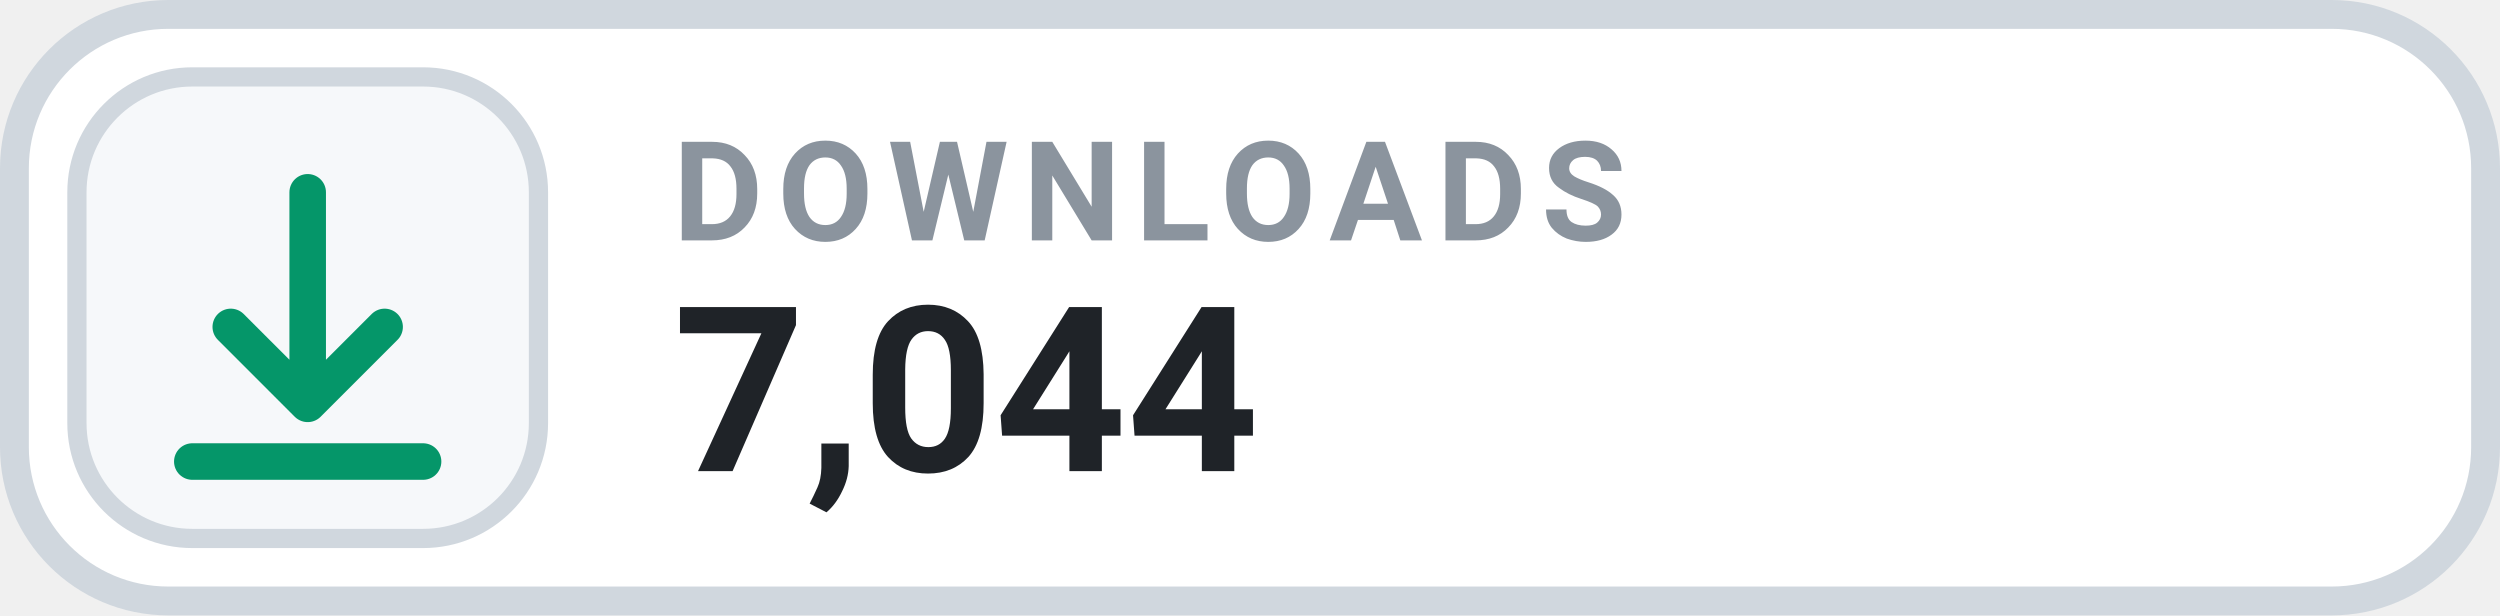
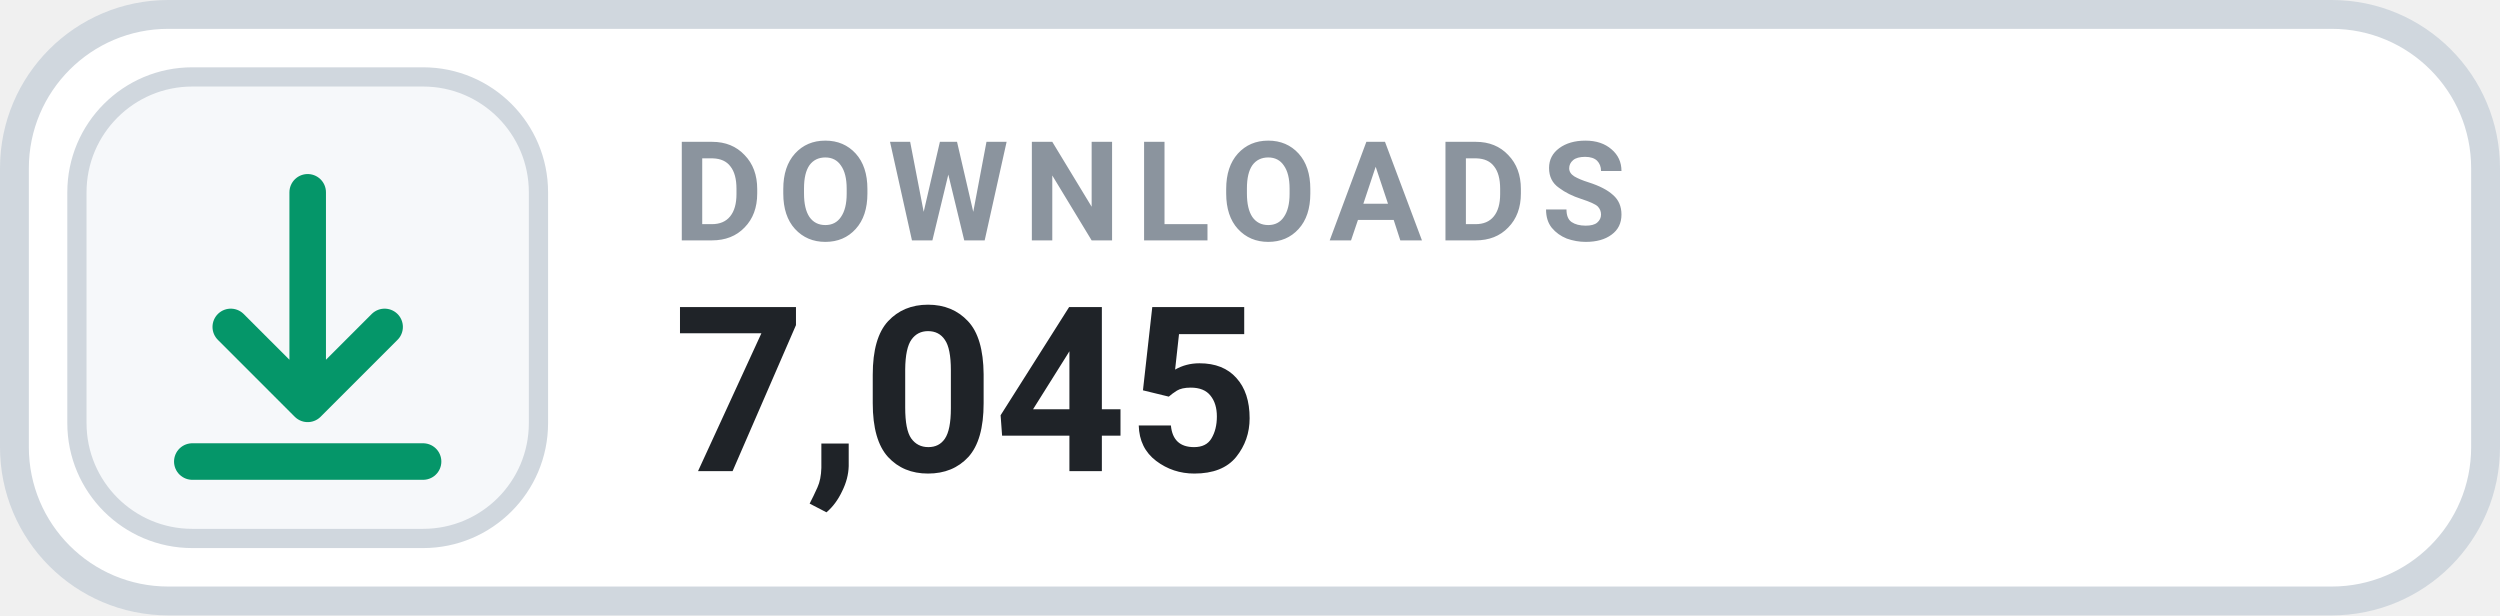
- <svg xmlns="http://www.w3.org/2000/svg" width="130" height="32" viewBox="0 0 130 32" role="img" aria-label="DOWNLOADS 7,044">
+ <svg xmlns="http://www.w3.org/2000/svg" width="130" height="32" viewBox="0 0 130 32" role="img" aria-label="DOWNLOADS 7,045">
  <rect x=".75" y=".75" width="128.5" height="30.5" rx="8" fill="#FFFFFF" stroke="#D0D7DE" stroke-width="1.5" />
  <rect x="4" y="4" width="24" height="24" rx="6" fill="#F6F8FA" stroke="#D0D7DE" stroke-width="1" />
  <g transform="translate(16 16)" style="color:#059669;">
    <path d="M0 -6 v11 m0 0 l4 -4 m-4 4 l-4 -4 M-6 8 h12" fill="none" stroke="currentColor" stroke-width="1.9" stroke-linecap="round" stroke-linejoin="round" />
  </g>
  <text x="35" y="12.5" fill="#8B949E" font-family="-apple-system,BlinkMacSystemFont,'Segoe UI',Roboto,Helvetica,Arial,sans-serif" font-size="7.2" font-weight="700" letter-spacing=".75">DOWNLOADS</text>
-   <text x="35" y="24.5" fill="#1F2328" font-family="-apple-system,BlinkMacSystemFont,'Segoe UI',Roboto,Helvetica,Arial,sans-serif" font-size="12" font-weight="700">7,044</text>
+   <text x="35" y="24.5" fill="#1F2328" font-family="-apple-system,BlinkMacSystemFont,'Segoe UI',Roboto,Helvetica,Arial,sans-serif" font-size="12" font-weight="700">7,045</text>
</svg>
